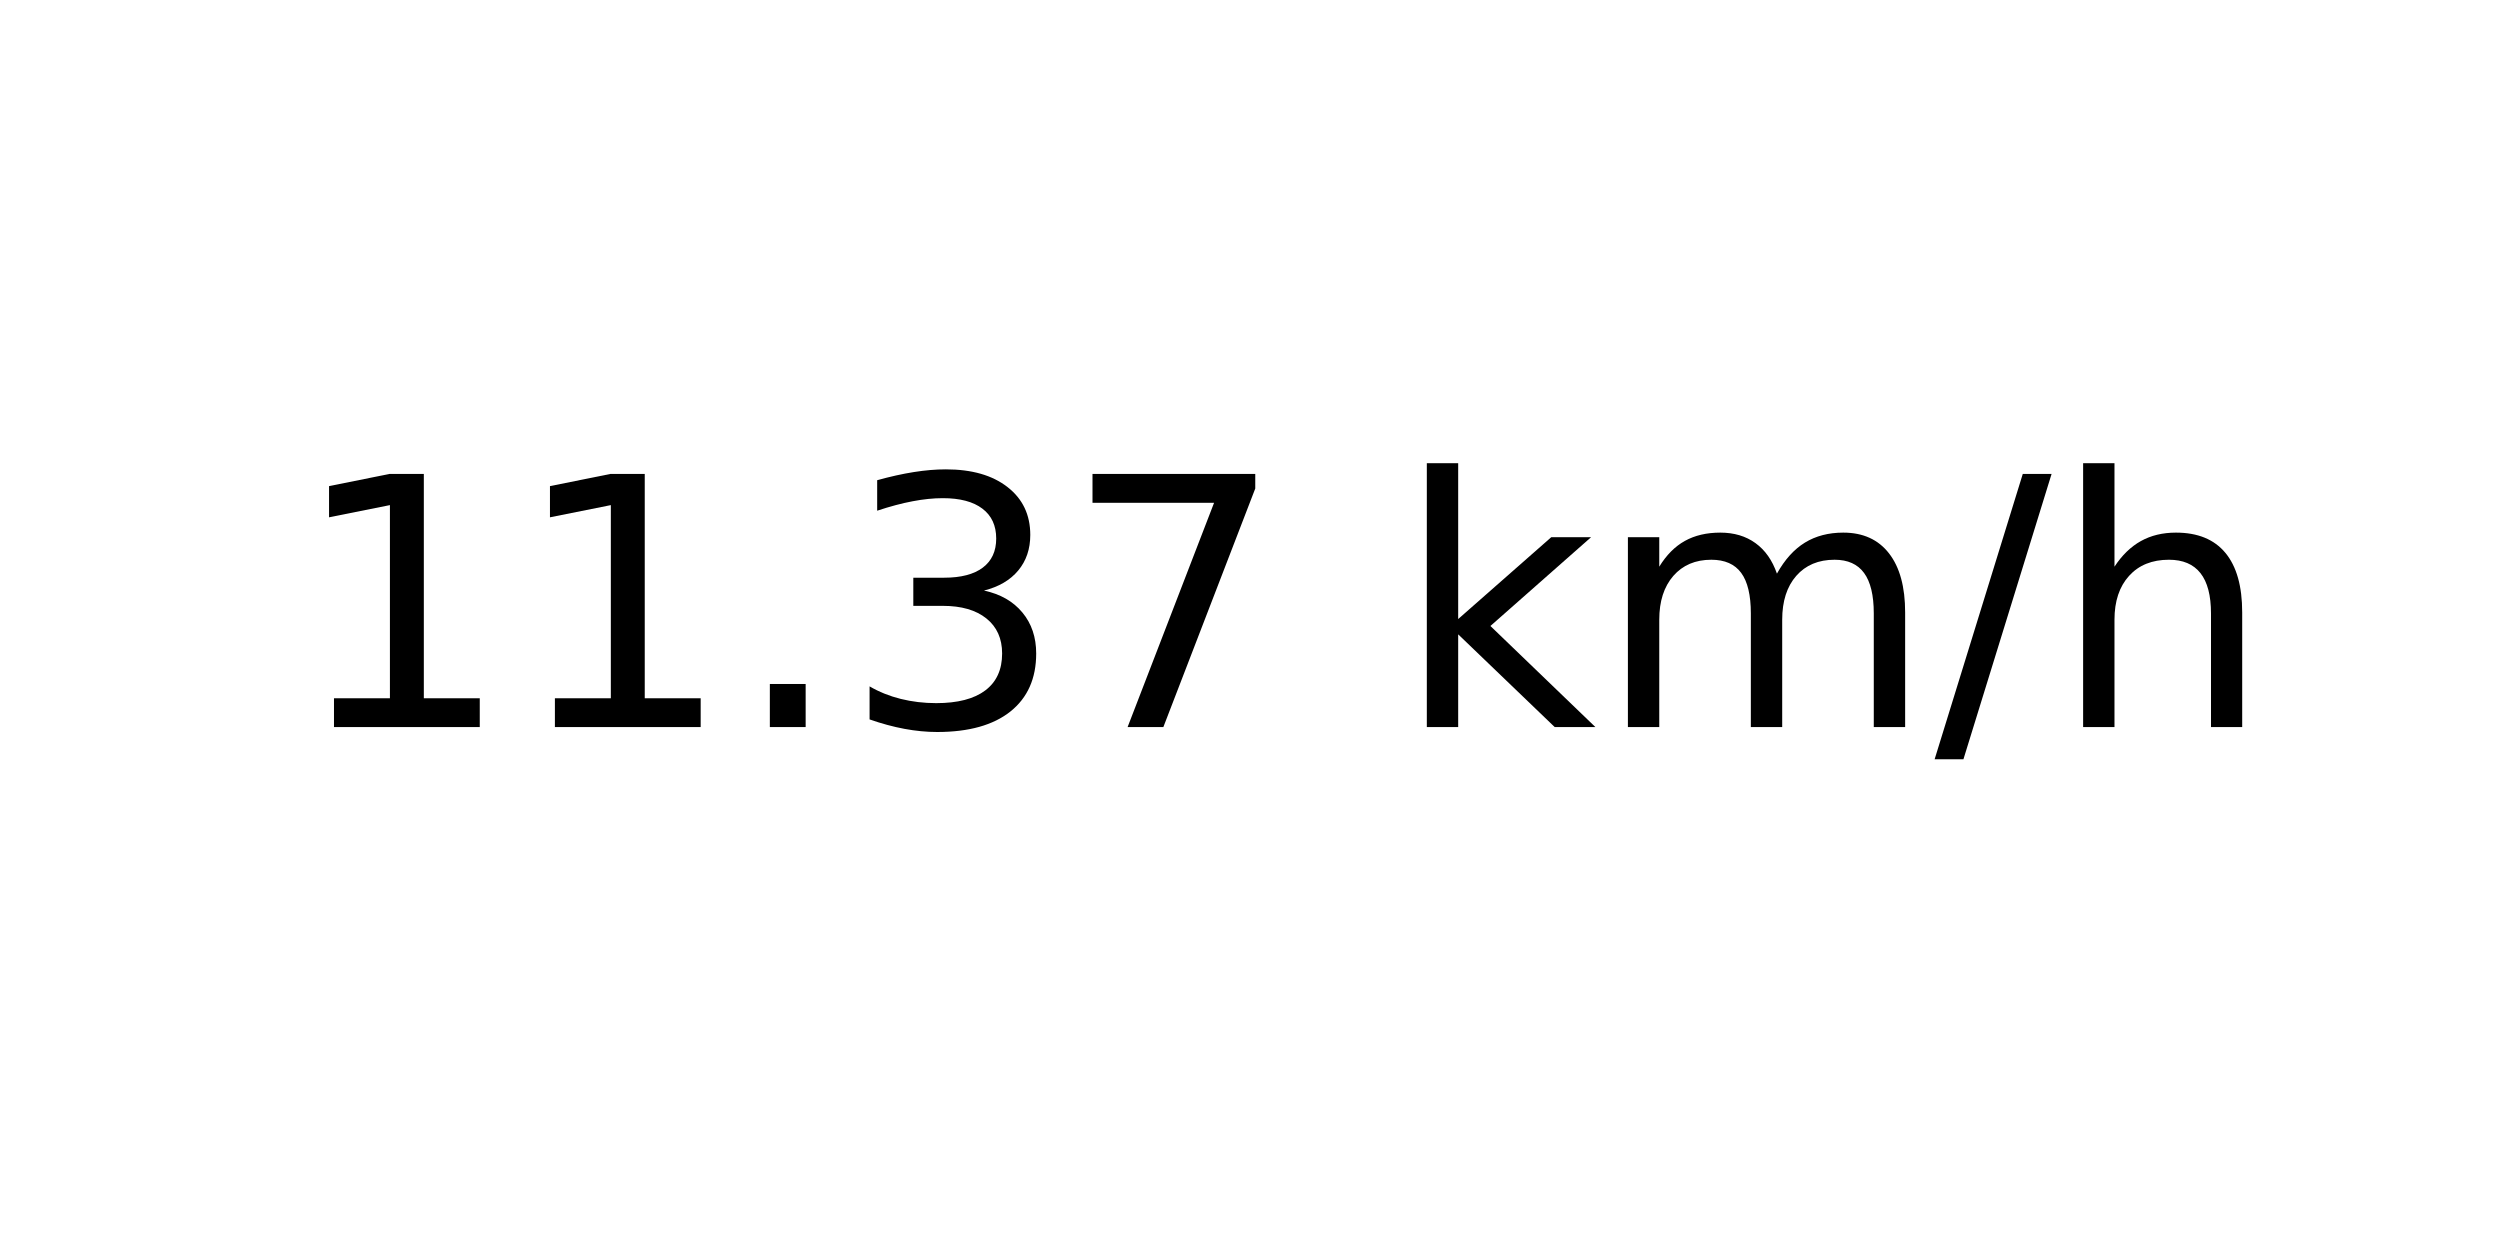
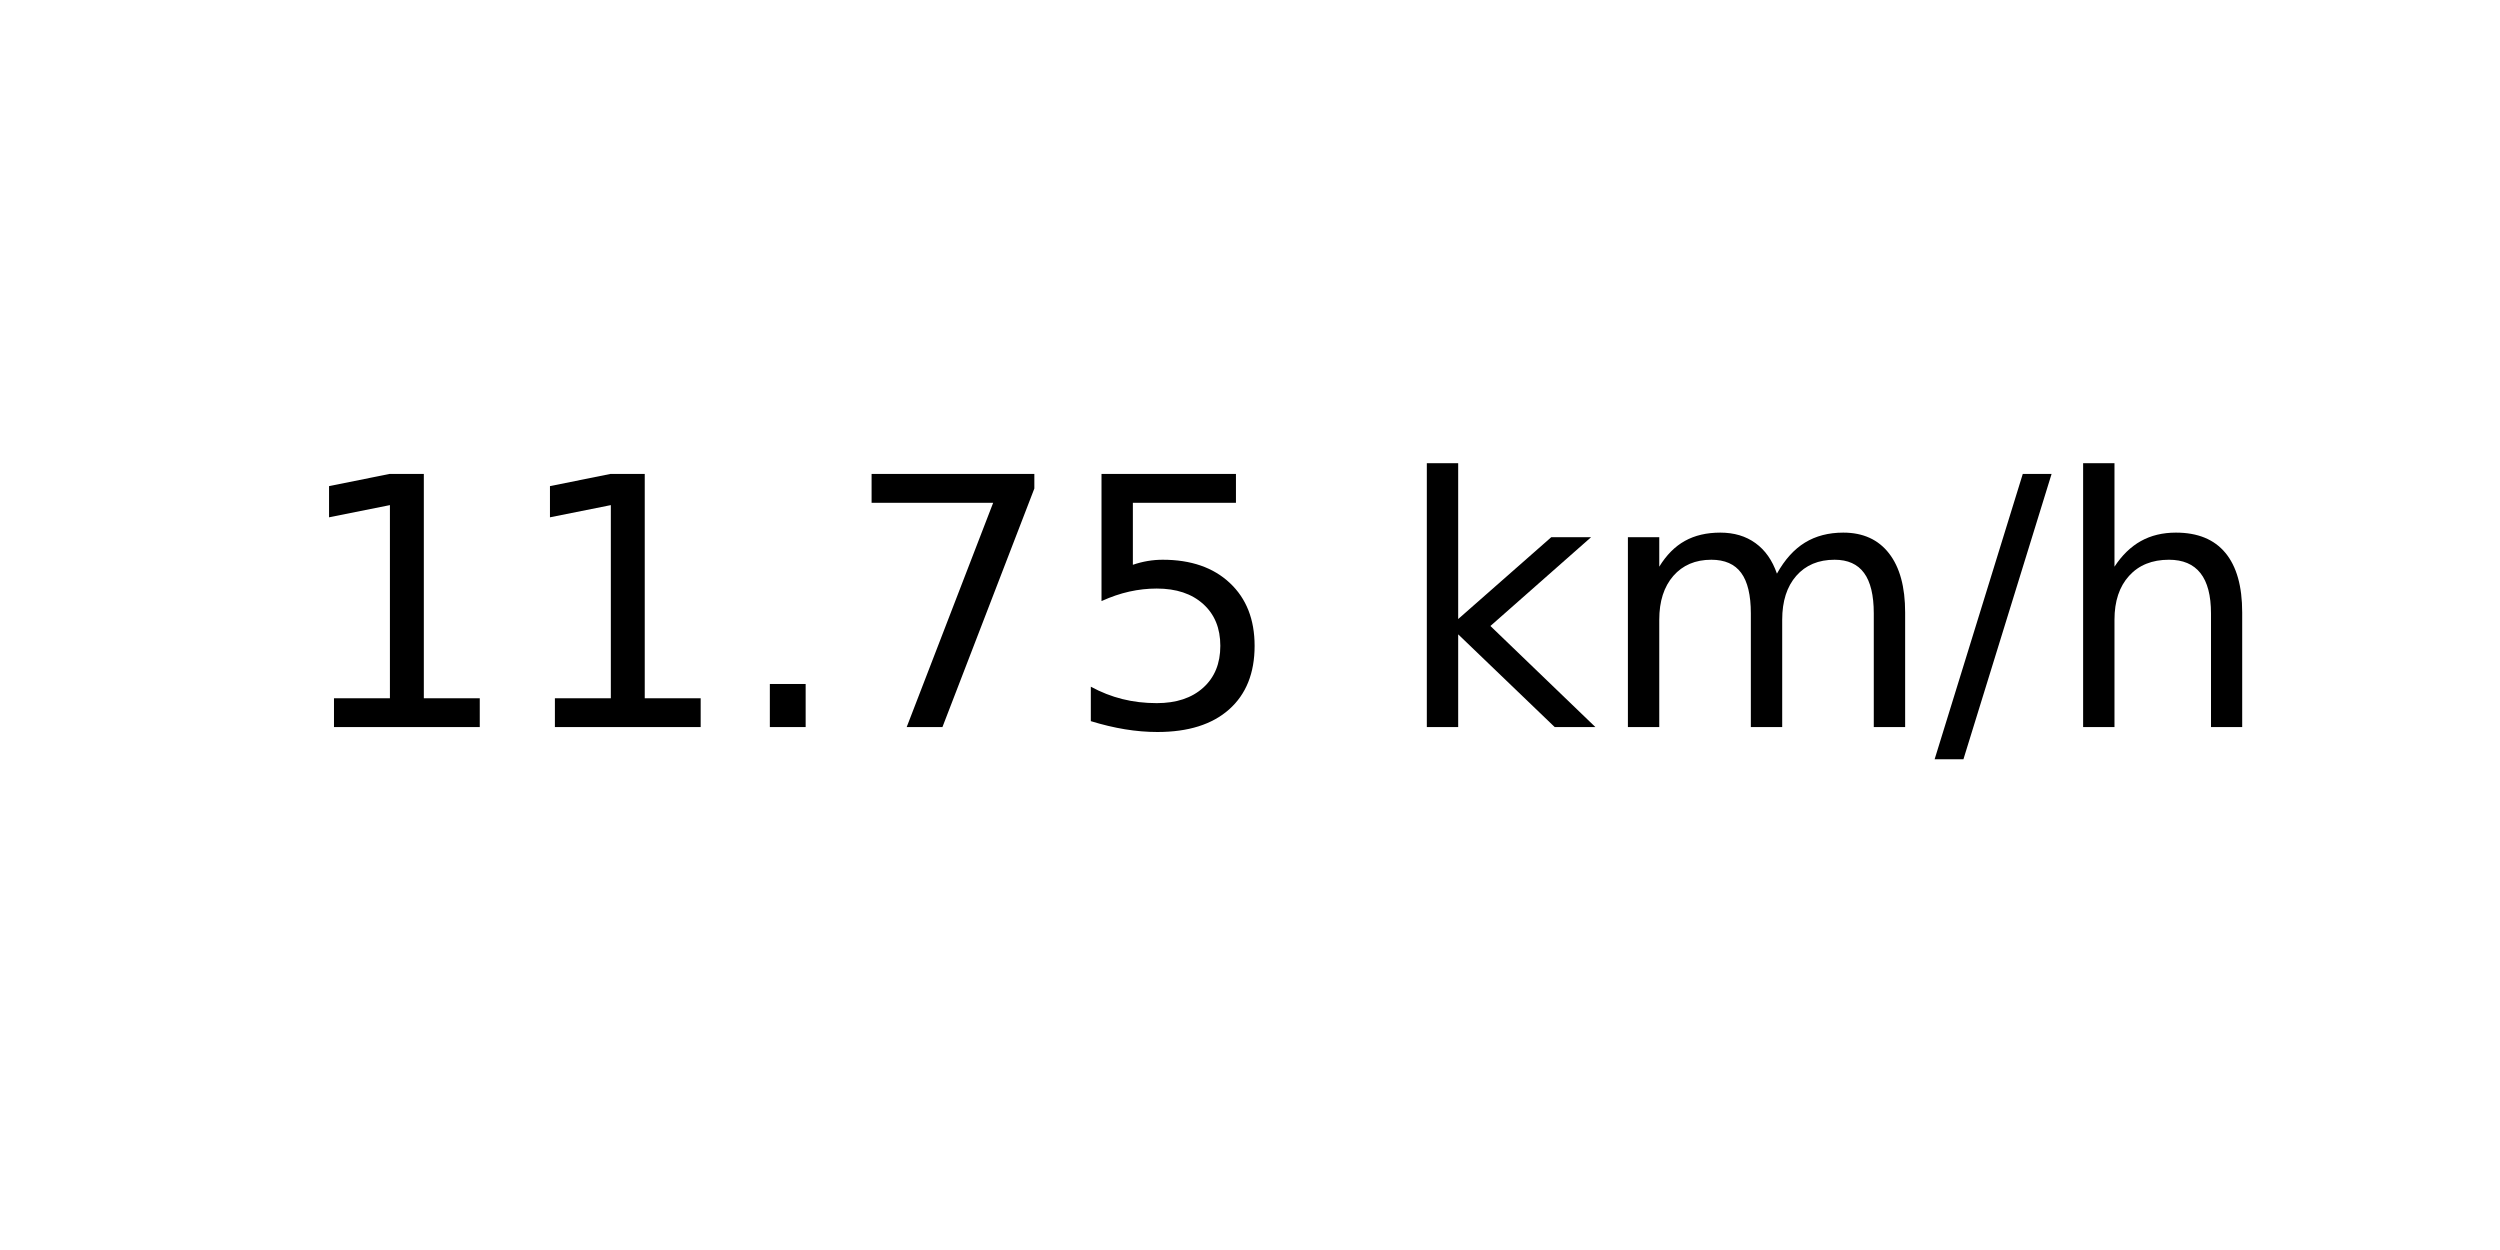
<svg xmlns="http://www.w3.org/2000/svg" xmlns:xlink="http://www.w3.org/1999/xlink" width="72pt" height="36pt" viewBox="0 0 72 36" version="1.1">
  <defs>
    <style type="text/css">*{stroke-linejoin: round; stroke-linecap: butt}</style>
  </defs>
  <g id="figure_1">
    <g id="axes_1">
      <g id="text_1">
        <g transform="translate(8.378125 20.93937) scale(0.1 -0.1)">
          <defs>
            <path id="DejaVuSans-31" d="M 794 531  L 1825 531  L 1825 4091  L 703 3866  L 703 4441  L 1819 4666  L 2450 4666  L 2450 531  L 3481 531  L 3481 0  L 794 0  L 794 531  z " transform="scale(0.015625)" />
            <path id="DejaVuSans-2e" d="M 684 794  L 1344 794  L 1344 0  L 684 0  L 684 794  z " transform="scale(0.015625)" />
-             <path id="DejaVuSans-33" d="M 2597 2516  Q 3050 2419 3304 2112  Q 3559 1806 3559 1356  Q 3559 666 3084 287  Q 2609 -91 1734 -91  Q 1441 -91 1130 -33  Q 819 25 488 141  L 488 750  Q 750 597 1062 519  Q 1375 441 1716 441  Q 2309 441 2620 675  Q 2931 909 2931 1356  Q 2931 1769 2642 2001  Q 2353 2234 1838 2234  L 1294 2234  L 1294 2753  L 1863 2753  Q 2328 2753 2575 2939  Q 2822 3125 2822 3475  Q 2822 3834 2567 4026  Q 2313 4219 1838 4219  Q 1578 4219 1281 4162  Q 984 4106 628 3988  L 628 4550  Q 988 4650 1302 4700  Q 1616 4750 1894 4750  Q 2613 4750 3031 4423  Q 3450 4097 3450 3541  Q 3450 3153 3228 2886  Q 3006 2619 2597 2516  z " transform="scale(0.015625)" />
            <path id="DejaVuSans-37" d="M 525 4666  L 3525 4666  L 3525 4397  L 1831 0  L 1172 0  L 2766 4134  L 525 4134  L 525 4666  z " transform="scale(0.015625)" />
+             <path id="DejaVuSans-35" d="M 691 4666  L 3169 4666  L 3169 4134  L 1269 4134  L 1269 2991  Q 1406 3038 1543 3061  Q 1681 3084 1819 3084  Q 2600 3084 3056 2656  Q 3513 2228 3513 1497  Q 3513 744 3044 326  Q 2575 -91 1722 -91  Q 1428 -91 1123 -41  Q 819 9 494 109  L 494 744  Q 775 591 1075 516  Q 1375 441 1709 441  Q 2250 441 2565 725  Q 2881 1009 2881 1497  Q 2881 1984 2565 2268  Q 2250 2553 1709 2553  Q 1456 2553 1204 2497  Q 953 2441 691 2322  L 691 4666  z " transform="scale(0.015625)" />
            <path id="DejaVuSans-20" transform="scale(0.015625)" />
            <path id="DejaVuSans-6b" d="M 581 4863  L 1159 4863  L 1159 1991  L 2875 3500  L 3609 3500  L 1753 1863  L 3688 0  L 2938 0  L 1159 1709  L 1159 0  L 581 0  L 581 4863  z " transform="scale(0.015625)" />
            <path id="DejaVuSans-6d" d="M 3328 2828  Q 3544 3216 3844 3400  Q 4144 3584 4550 3584  Q 5097 3584 5394 3201  Q 5691 2819 5691 2113  L 5691 0  L 5113 0  L 5113 2094  Q 5113 2597 4934 2840  Q 4756 3084 4391 3084  Q 3944 3084 3684 2787  Q 3425 2491 3425 1978  L 3425 0  L 2847 0  L 2847 2094  Q 2847 2600 2669 2842  Q 2491 3084 2119 3084  Q 1678 3084 1418 2786  Q 1159 2488 1159 1978  L 1159 0  L 581 0  L 581 3500  L 1159 3500  L 1159 2956  Q 1356 3278 1631 3431  Q 1906 3584 2284 3584  Q 2666 3584 2933 3390  Q 3200 3197 3328 2828  z " transform="scale(0.015625)" />
            <path id="DejaVuSans-2f" d="M 1625 4666  L 2156 4666  L 531 -594  L 0 -594  L 1625 4666  z " transform="scale(0.015625)" />
            <path id="DejaVuSans-68" d="M 3513 2113  L 3513 0  L 2938 0  L 2938 2094  Q 2938 2591 2744 2837  Q 2550 3084 2163 3084  Q 1697 3084 1428 2787  Q 1159 2491 1159 1978  L 1159 0  L 581 0  L 581 4863  L 1159 4863  L 1159 2956  Q 1366 3272 1645 3428  Q 1925 3584 2291 3584  Q 2894 3584 3203 3211  Q 3513 2838 3513 2113  z " transform="scale(0.015625)" />
          </defs>
          <use xlink:href="#DejaVuSans-31" />
          <use xlink:href="#DejaVuSans-31" x="63.623" />
          <use xlink:href="#DejaVuSans-2e" x="127.246" />
-           <use xlink:href="#DejaVuSans-33" x="159.033" />
-           <use xlink:href="#DejaVuSans-37" x="222.656" />
+           <use xlink:href="#DejaVuSans-37" x="159.033" />
+           <use xlink:href="#DejaVuSans-35" x="222.656" />
          <use xlink:href="#DejaVuSans-20" x="286.279" />
          <use xlink:href="#DejaVuSans-6b" x="318.066" />
          <use xlink:href="#DejaVuSans-6d" x="375.977" />
          <use xlink:href="#DejaVuSans-2f" x="473.389" />
          <use xlink:href="#DejaVuSans-68" x="507.08" />
        </g>
      </g>
    </g>
  </g>
</svg>
